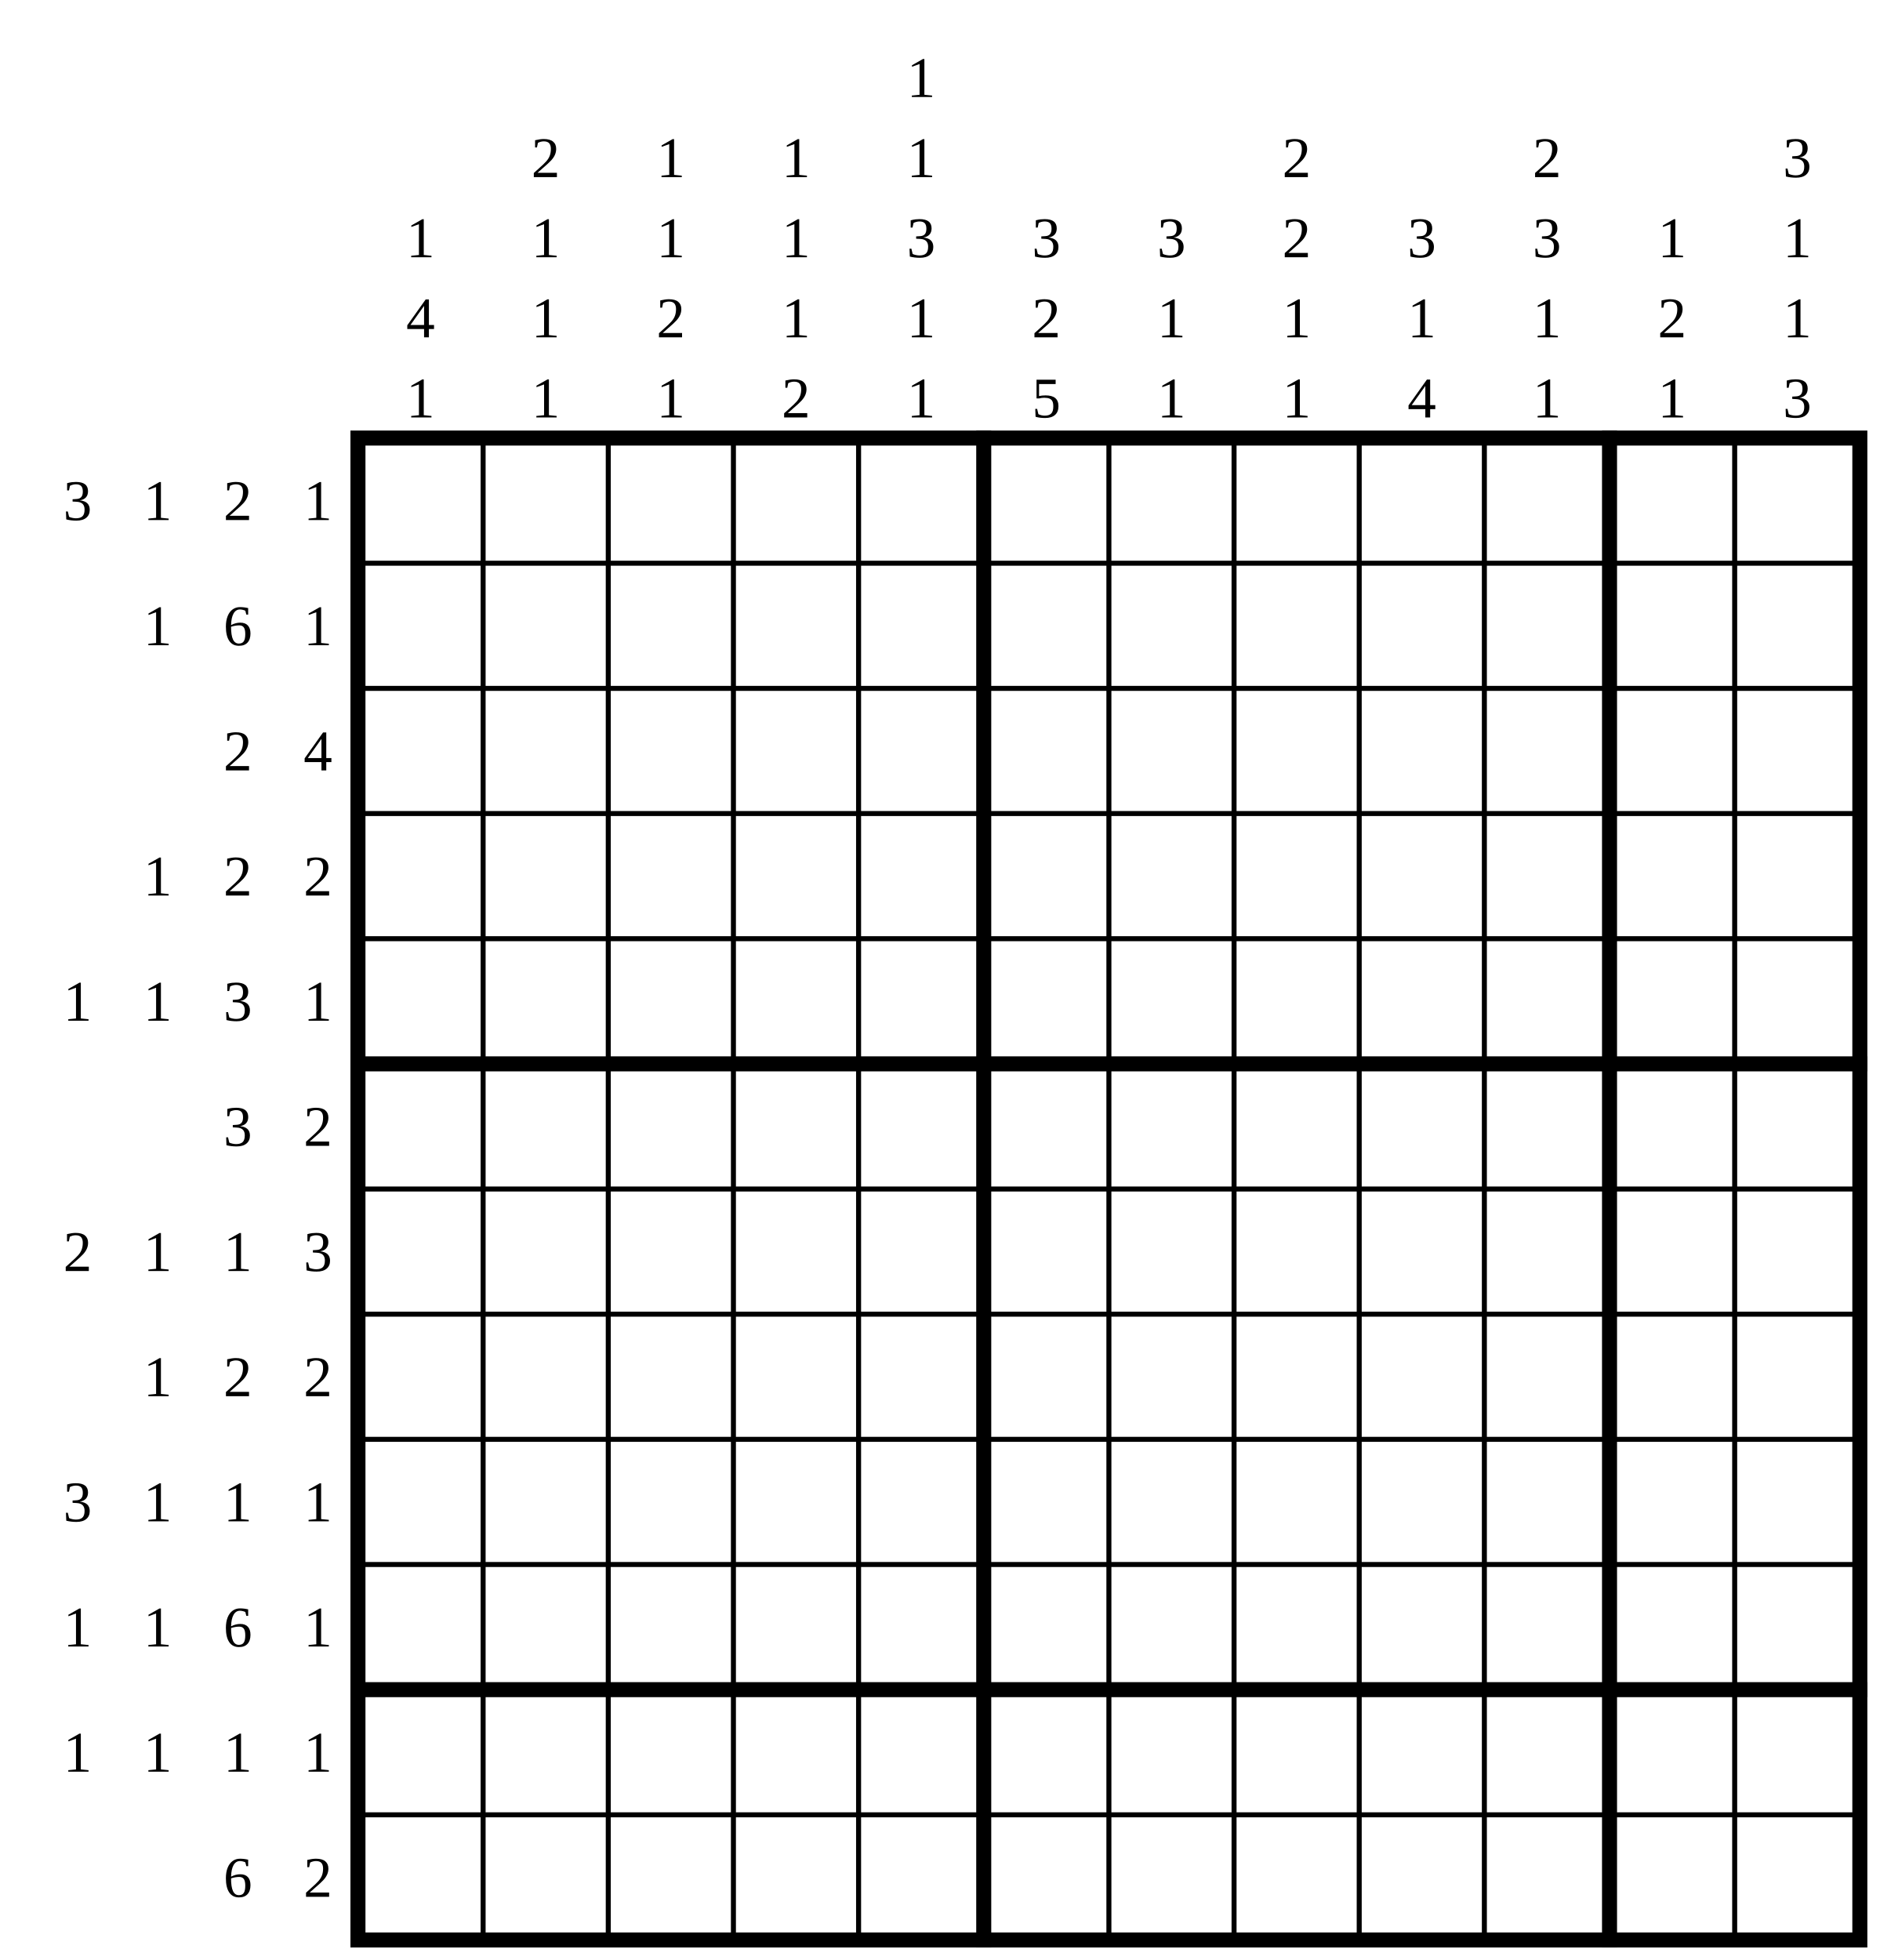
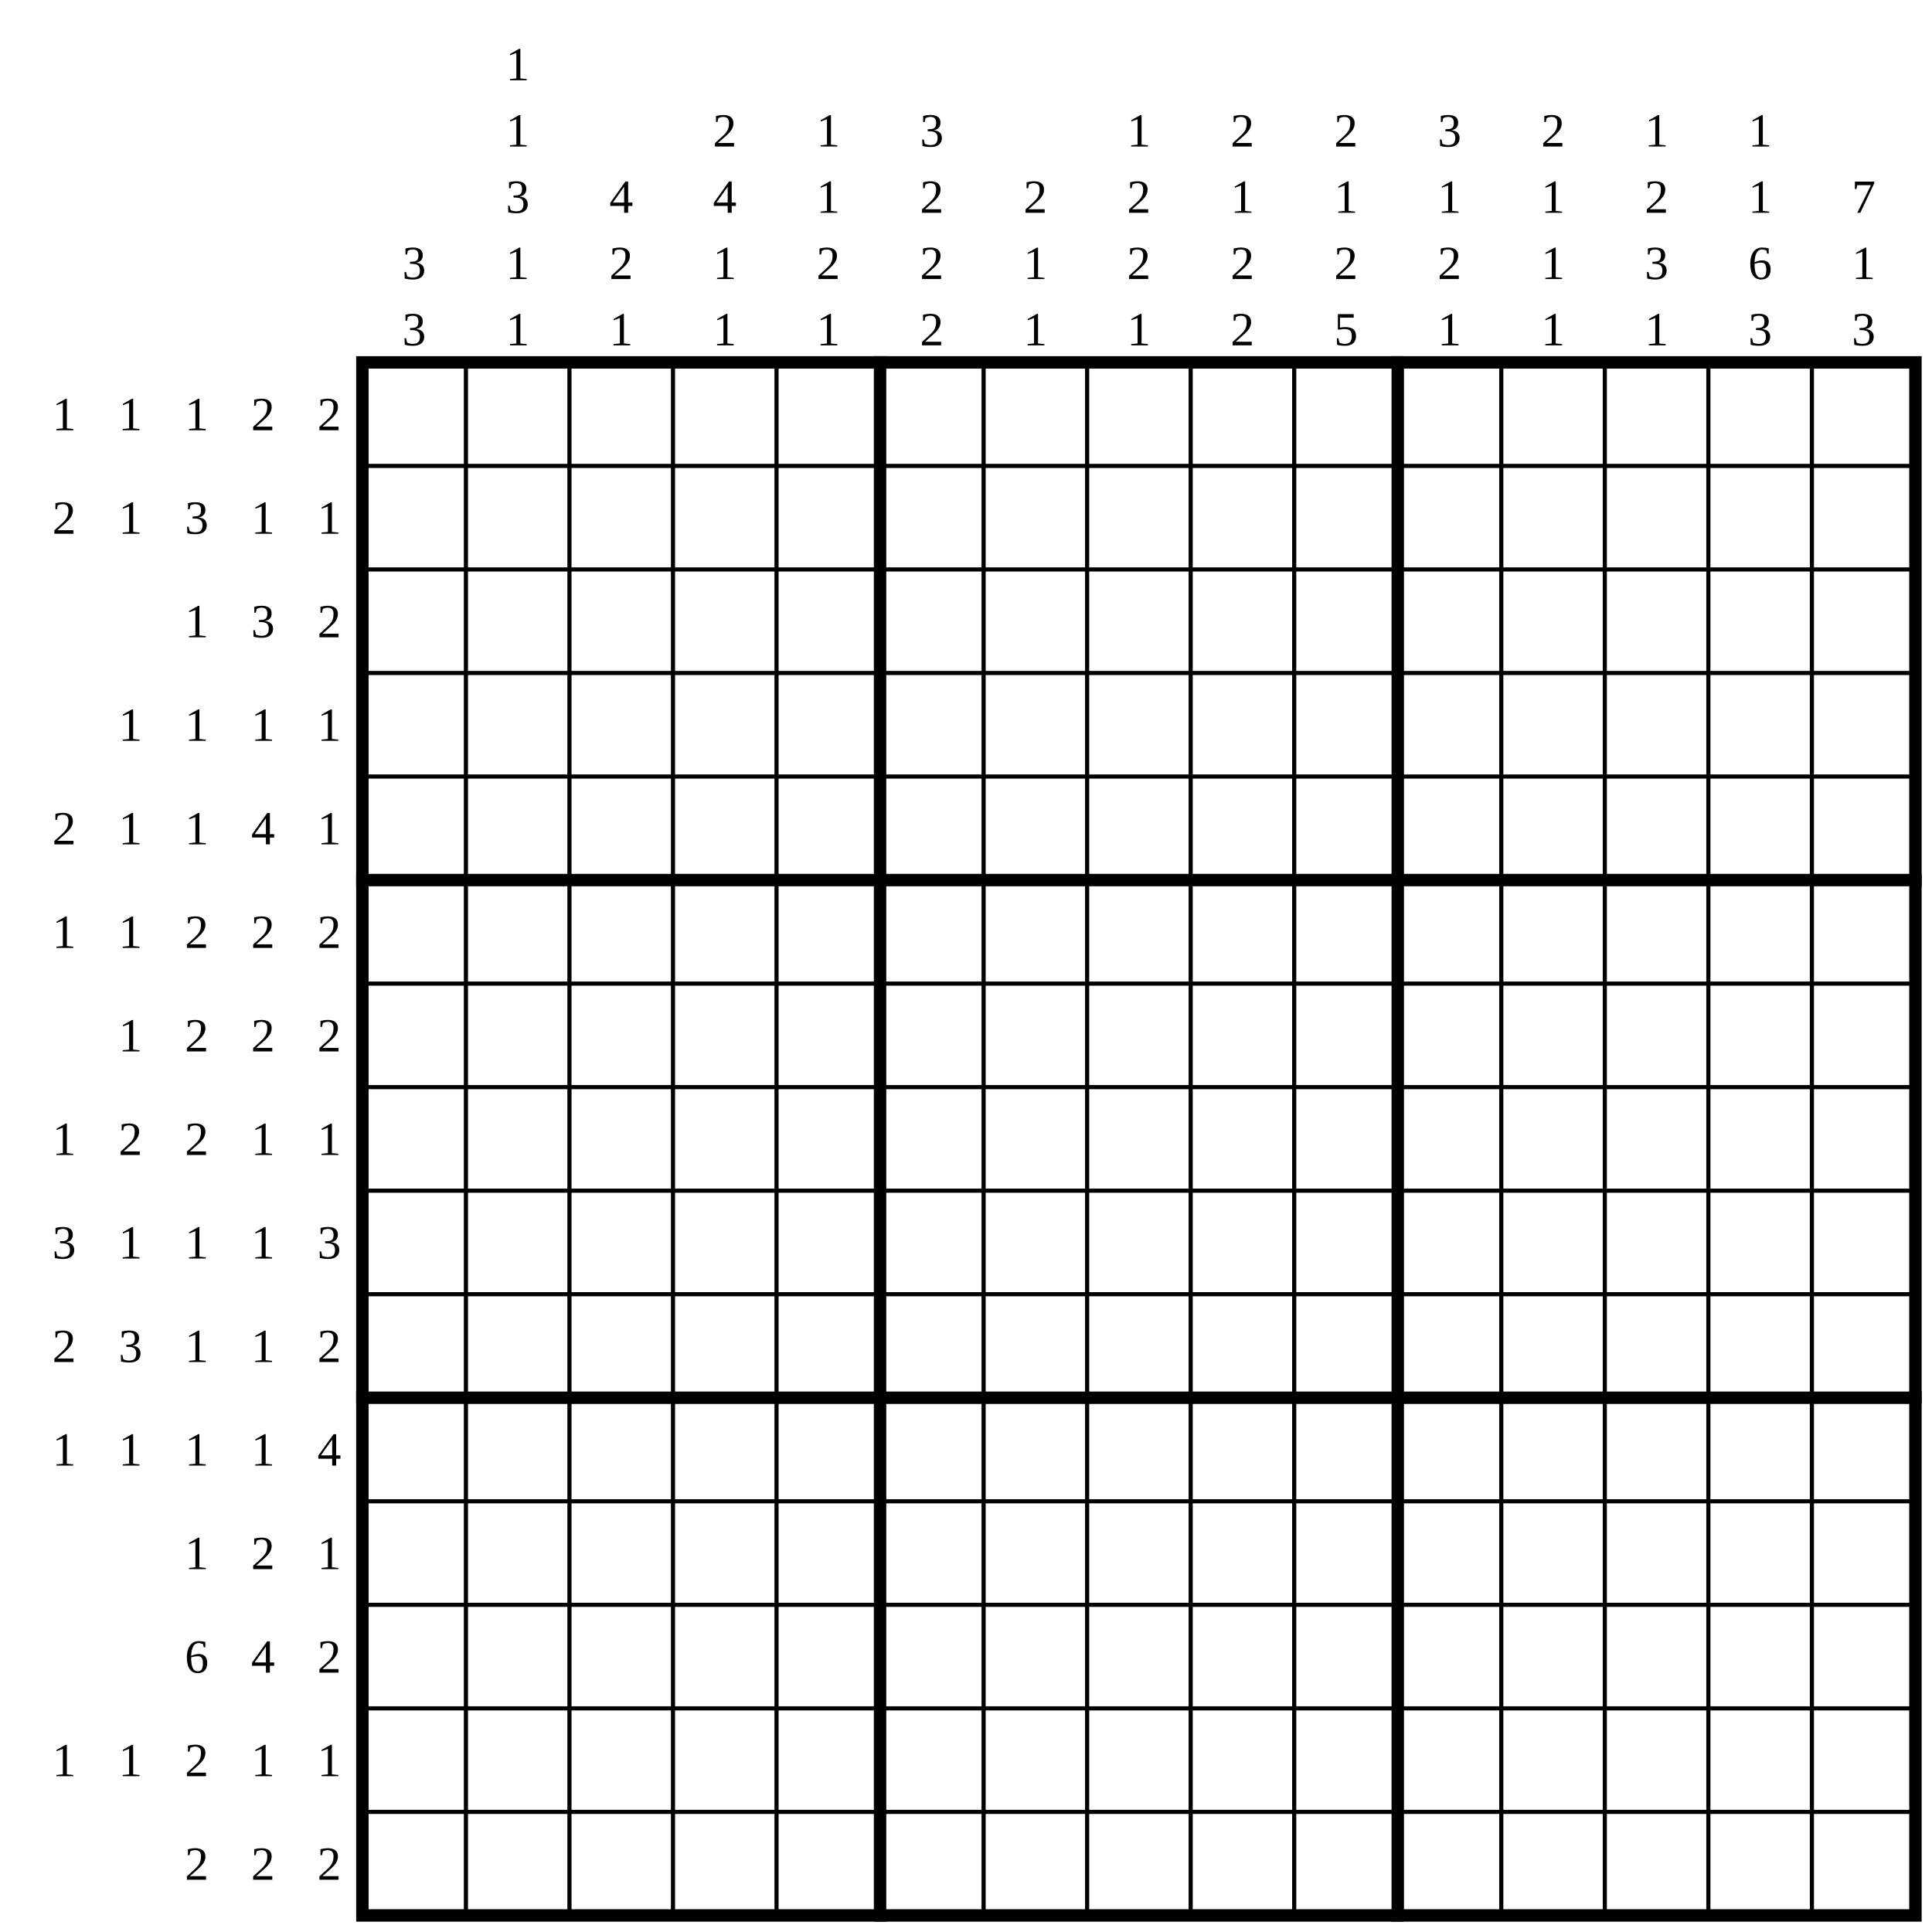
- <svg xmlns="http://www.w3.org/2000/svg" class="p" viewBox="0 0 1502 1566" preserveAspectRatio="xMidYMid meet" shape-rendering="geometricPrecision">
+ <svg xmlns="http://www.w3.org/2000/svg" class="p" viewBox="0 0 1866 1866" preserveAspectRatio="xMidYMid meet" shape-rendering="geometricPrecision">
  <g fill="#000" font-size="46" text-anchor="middle" dominant-baseline="central">
-     <text x="62" y="400">3</text>
+     <text x="62" y="400">1</text>
    <text x="126" y="400">1</text>
-     <text x="190" y="400">2</text>
-     <text x="254" y="400">1</text>
+     <text x="190" y="400">1</text>
+     <text x="254" y="400">2</text>
+     <text x="318" y="400">2</text>
+     <text x="62" y="500">2</text>
    <text x="126" y="500">1</text>
-     <text x="190" y="500">6</text>
+     <text x="190" y="500">3</text>
    <text x="254" y="500">1</text>
-     <text x="190" y="600">2</text>
-     <text x="254" y="600">4</text>
+     <text x="318" y="500">1</text>
+     <text x="190" y="600">1</text>
+     <text x="254" y="600">3</text>
+     <text x="318" y="600">2</text>
    <text x="126" y="700">1</text>
-     <text x="190" y="700">2</text>
-     <text x="254" y="700">2</text>
-     <text x="62" y="800">1</text>
+     <text x="190" y="700">1</text>
+     <text x="254" y="700">1</text>
+     <text x="318" y="700">1</text>
+     <text x="62" y="800">2</text>
    <text x="126" y="800">1</text>
-     <text x="190" y="800">3</text>
-     <text x="254" y="800">1</text>
-     <text x="190" y="900">3</text>
+     <text x="190" y="800">1</text>
+     <text x="254" y="800">4</text>
+     <text x="318" y="800">1</text>
+     <text x="62" y="900">1</text>
+     <text x="126" y="900">1</text>
+     <text x="190" y="900">2</text>
    <text x="254" y="900">2</text>
-     <text x="62" y="1000">2</text>
+     <text x="318" y="900">2</text>
    <text x="126" y="1000">1</text>
-     <text x="190" y="1000">1</text>
-     <text x="254" y="1000">3</text>
-     <text x="126" y="1100">1</text>
+     <text x="190" y="1000">2</text>
+     <text x="254" y="1000">2</text>
+     <text x="318" y="1000">2</text>
+     <text x="62" y="1100">1</text>
+     <text x="126" y="1100">2</text>
    <text x="190" y="1100">2</text>
-     <text x="254" y="1100">2</text>
+     <text x="254" y="1100">1</text>
+     <text x="318" y="1100">1</text>
    <text x="62" y="1200">3</text>
    <text x="126" y="1200">1</text>
    <text x="190" y="1200">1</text>
    <text x="254" y="1200">1</text>
-     <text x="62" y="1300">1</text>
-     <text x="126" y="1300">1</text>
-     <text x="190" y="1300">6</text>
+     <text x="318" y="1200">3</text>
+     <text x="62" y="1300">2</text>
+     <text x="126" y="1300">3</text>
+     <text x="190" y="1300">1</text>
    <text x="254" y="1300">1</text>
+     <text x="318" y="1300">2</text>
    <text x="62" y="1400">1</text>
    <text x="126" y="1400">1</text>
    <text x="190" y="1400">1</text>
    <text x="254" y="1400">1</text>
-     <text x="190" y="1500">6</text>
+     <text x="318" y="1400">4</text>
+     <text x="190" y="1500">1</text>
    <text x="254" y="1500">2</text>
-     <text x="336" y="190">1</text>
-     <text x="336" y="254">4</text>
-     <text x="336" y="318">1</text>
-     <text x="436" y="126">2</text>
-     <text x="436" y="190">1</text>
-     <text x="436" y="254">1</text>
-     <text x="436" y="318">1</text>
-     <text x="536" y="126">1</text>
-     <text x="536" y="190">1</text>
-     <text x="536" y="254">2</text>
-     <text x="536" y="318">1</text>
-     <text x="636" y="126">1</text>
-     <text x="636" y="190">1</text>
-     <text x="636" y="254">1</text>
-     <text x="636" y="318">2</text>
-     <text x="736" y="62">1</text>
-     <text x="736" y="126">1</text>
-     <text x="736" y="190">3</text>
-     <text x="736" y="254">1</text>
-     <text x="736" y="318">1</text>
-     <text x="836" y="190">3</text>
-     <text x="836" y="254">2</text>
-     <text x="836" y="318">5</text>
-     <text x="936" y="190">3</text>
-     <text x="936" y="254">1</text>
-     <text x="936" y="318">1</text>
-     <text x="1036" y="126">2</text>
-     <text x="1036" y="190">2</text>
-     <text x="1036" y="254">1</text>
-     <text x="1036" y="318">1</text>
-     <text x="1136" y="190">3</text>
-     <text x="1136" y="254">1</text>
-     <text x="1136" y="318">4</text>
-     <text x="1236" y="126">2</text>
-     <text x="1236" y="190">3</text>
-     <text x="1236" y="254">1</text>
-     <text x="1236" y="318">1</text>
-     <text x="1336" y="190">1</text>
-     <text x="1336" y="254">2</text>
-     <text x="1336" y="318">1</text>
-     <text x="1436" y="126">3</text>
-     <text x="1436" y="190">1</text>
-     <text x="1436" y="254">1</text>
-     <text x="1436" y="318">3</text>
+     <text x="318" y="1500">1</text>
+     <text x="190" y="1600">6</text>
+     <text x="254" y="1600">4</text>
+     <text x="318" y="1600">2</text>
+     <text x="62" y="1700">1</text>
+     <text x="126" y="1700">1</text>
+     <text x="190" y="1700">2</text>
+     <text x="254" y="1700">1</text>
+     <text x="318" y="1700">1</text>
+     <text x="190" y="1800">2</text>
+     <text x="254" y="1800">2</text>
+     <text x="318" y="1800">2</text>
+     <text x="400" y="254">3</text>
+     <text x="400" y="318">3</text>
+     <text x="500" y="62">1</text>
+     <text x="500" y="126">1</text>
+     <text x="500" y="190">3</text>
+     <text x="500" y="254">1</text>
+     <text x="500" y="318">1</text>
+     <text x="600" y="190">4</text>
+     <text x="600" y="254">2</text>
+     <text x="600" y="318">1</text>
+     <text x="700" y="126">2</text>
+     <text x="700" y="190">4</text>
+     <text x="700" y="254">1</text>
+     <text x="700" y="318">1</text>
+     <text x="800" y="126">1</text>
+     <text x="800" y="190">1</text>
+     <text x="800" y="254">2</text>
+     <text x="800" y="318">1</text>
+     <text x="900" y="126">3</text>
+     <text x="900" y="190">2</text>
+     <text x="900" y="254">2</text>
+     <text x="900" y="318">2</text>
+     <text x="1000" y="190">2</text>
+     <text x="1000" y="254">1</text>
+     <text x="1000" y="318">1</text>
+     <text x="1100" y="126">1</text>
+     <text x="1100" y="190">2</text>
+     <text x="1100" y="254">2</text>
+     <text x="1100" y="318">1</text>
+     <text x="1200" y="126">2</text>
+     <text x="1200" y="190">1</text>
+     <text x="1200" y="254">2</text>
+     <text x="1200" y="318">2</text>
+     <text x="1300" y="126">2</text>
+     <text x="1300" y="190">1</text>
+     <text x="1300" y="254">2</text>
+     <text x="1300" y="318">5</text>
+     <text x="1400" y="126">3</text>
+     <text x="1400" y="190">1</text>
+     <text x="1400" y="254">2</text>
+     <text x="1400" y="318">1</text>
+     <text x="1500" y="126">2</text>
+     <text x="1500" y="190">1</text>
+     <text x="1500" y="254">1</text>
+     <text x="1500" y="318">1</text>
+     <text x="1600" y="126">1</text>
+     <text x="1600" y="190">2</text>
+     <text x="1600" y="254">3</text>
+     <text x="1600" y="318">1</text>
+     <text x="1700" y="126">1</text>
+     <text x="1700" y="190">1</text>
+     <text x="1700" y="254">6</text>
+     <text x="1700" y="318">3</text>
+     <text x="1800" y="190">7</text>
+     <text x="1800" y="254">1</text>
+     <text x="1800" y="318">3</text>
  </g>
-   <path d="M286 450H1486M286 550H1486M286 650H1486M286 750H1486M286 950H1486M286 1050H1486M286 1150H1486M286 1250H1486M286 1450H1486M386 350V1550M486 350V1550M586 350V1550M686 350V1550M886 350V1550M986 350V1550M1086 350V1550M1186 350V1550M1386 350V1550" fill="none" stroke="#000" stroke-width="4" stroke-linecap="square" />
-   <path d="M286 850H1486M286 1350H1486M786 350V1550M1286 350V1550" fill="none" stroke="#000" stroke-width="12" stroke-linecap="square" />
-   <rect x="286" y="350" width="1200" height="1200" fill="none" stroke="#000" stroke-width="12" />
+   <path d="M350 450H1850M350 550H1850M350 650H1850M350 750H1850M350 950H1850M350 1050H1850M350 1150H1850M350 1250H1850M350 1450H1850M350 1550H1850M350 1650H1850M350 1750H1850M450 350V1850M550 350V1850M650 350V1850M750 350V1850M950 350V1850M1050 350V1850M1150 350V1850M1250 350V1850M1450 350V1850M1550 350V1850M1650 350V1850M1750 350V1850" fill="none" stroke="#000" stroke-width="4" stroke-linecap="square" />
+   <path d="M350 850H1850M350 1350H1850M850 350V1850M1350 350V1850" fill="none" stroke="#000" stroke-width="12" stroke-linecap="square" />
+   <rect x="350" y="350" width="1500" height="1500" fill="none" stroke="#000" stroke-width="12" />
</svg>
